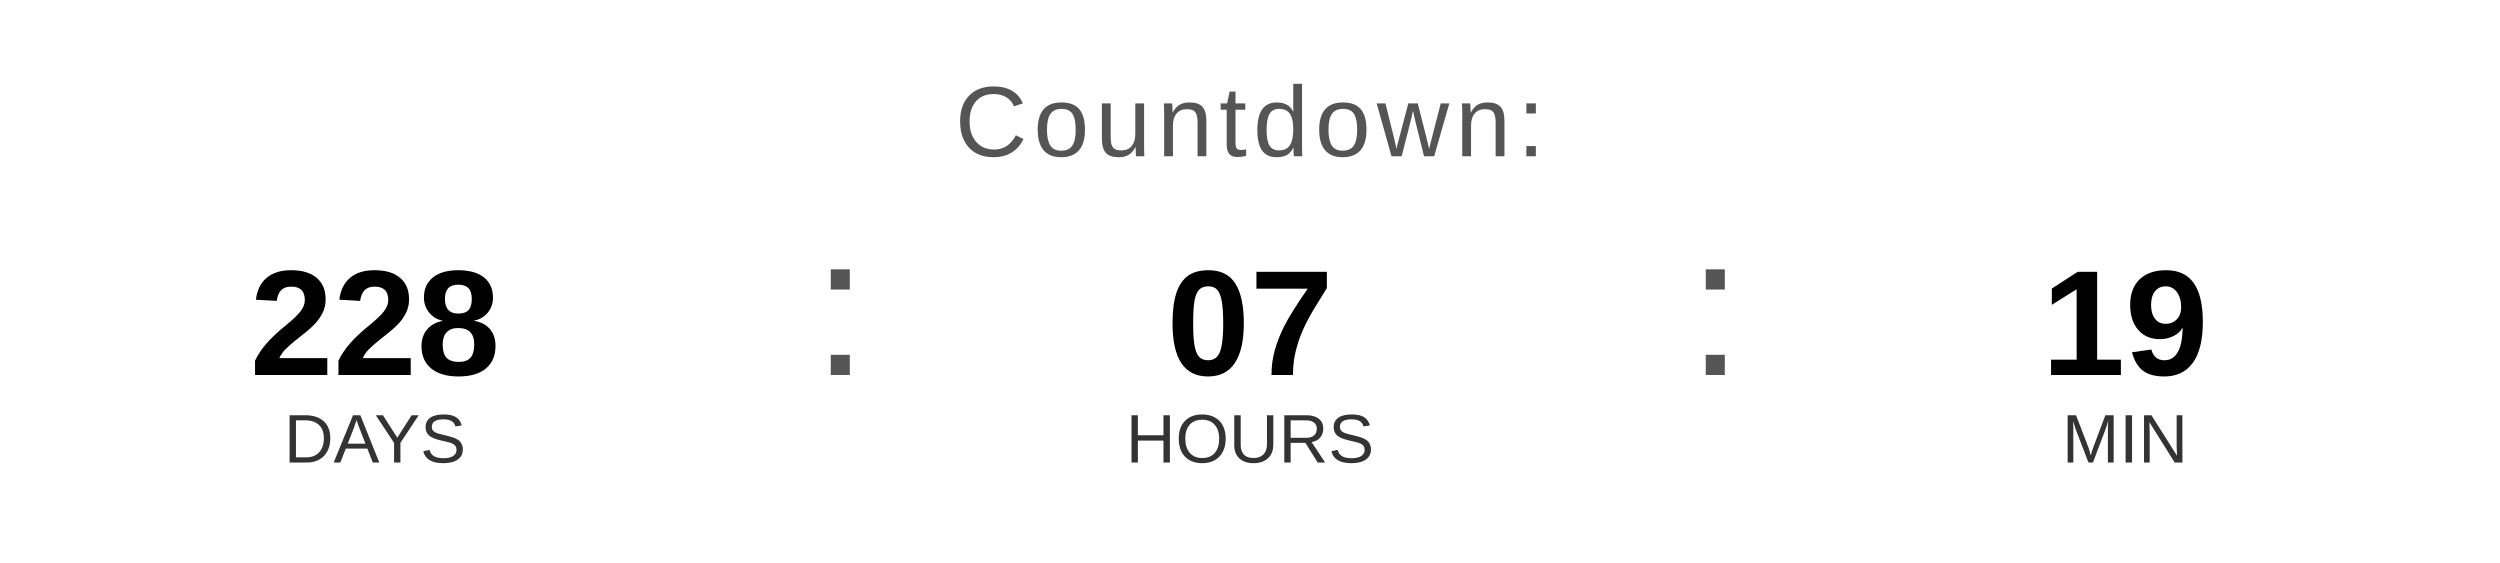
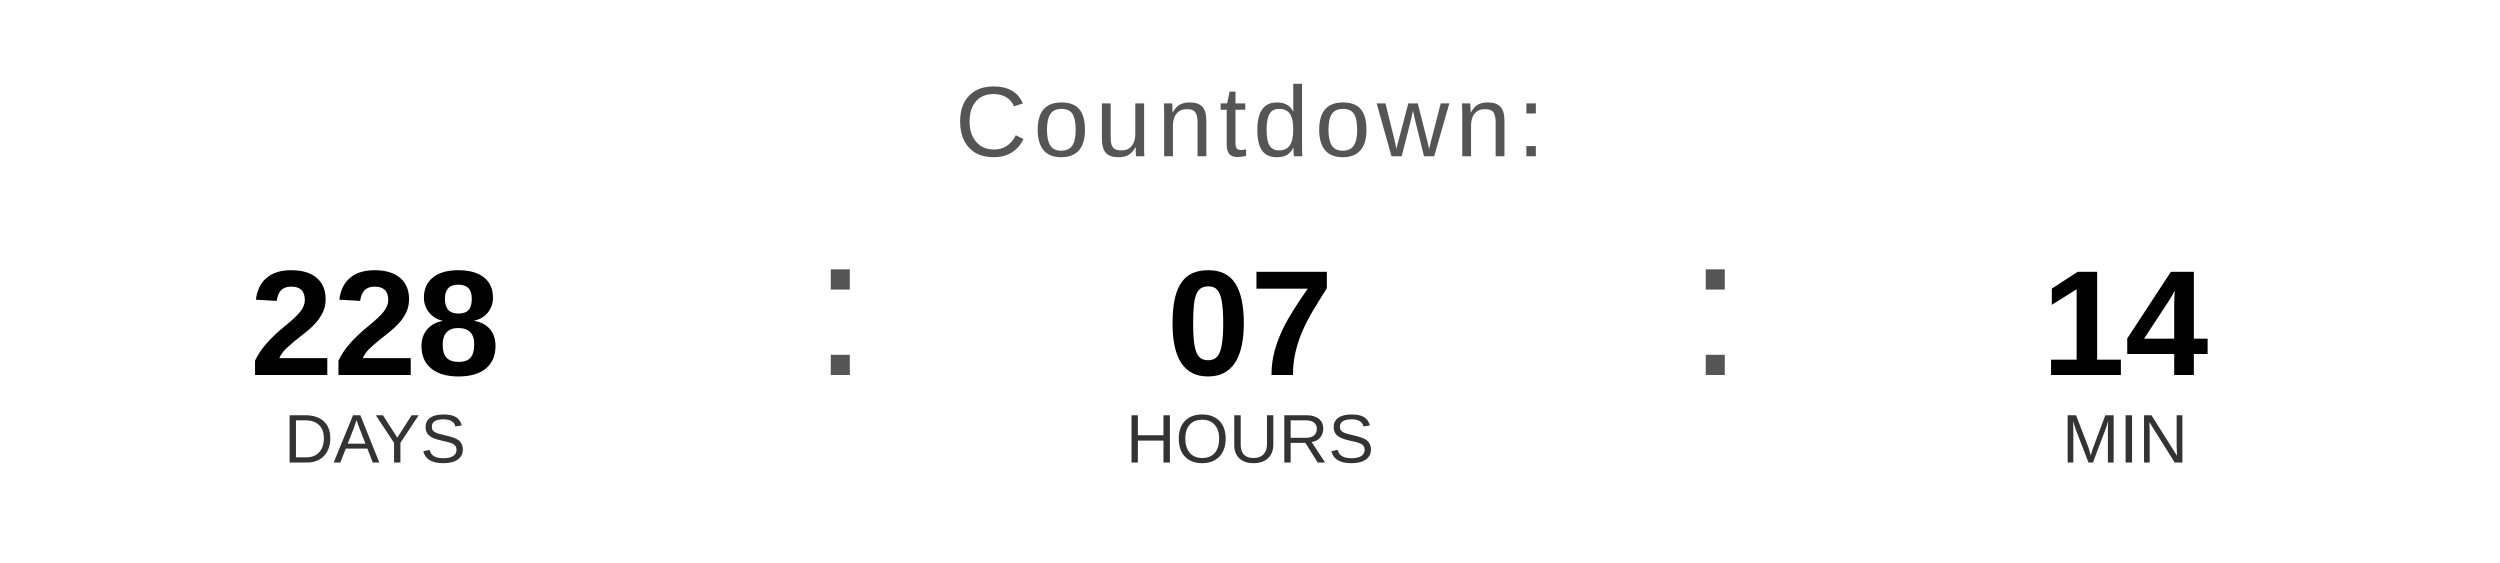
<svg xmlns="http://www.w3.org/2000/svg" width="400" height="90" viewBox="0 0 400 90">
  <text x="200" y="25" font-family="Arial, Helvetica, sans-serif" font-size="16" fill="#555555" text-anchor="middle" letter-spacing="1">
    Countdown:
  </text>
  <text x="60" y="60" font-family="Arial, Helvetica, sans-serif" font-size="24" font-weight="bold" fill="#000000" text-anchor="middle">228</text>
  <text x="60" y="74" font-family="Arial, Helvetica, sans-serif" font-size="11" fill="#333333" text-anchor="middle">DAYS</text>
  <text x="130" y="60" font-family="Arial, sans-serif" font-size="32" fill="#555555">:</text>
  <text x="200" y="60" font-family="Arial, Helvetica, sans-serif" font-size="24" font-weight="bold" fill="#000000" text-anchor="middle">07</text>
  <text x="200" y="74" font-family="Arial, Helvetica, sans-serif" font-size="11" fill="#333333" text-anchor="middle">HOURS</text>
  <text x="270" y="60" font-family="Arial, sans-serif" font-size="32" fill="#555555">:</text>
-   <text x="340" y="60" font-family="Arial, Helvetica, sans-serif" font-size="24" font-weight="bold" fill="#000000" text-anchor="middle">19</text>
+   <text x="340" y="60" font-family="Arial, Helvetica, sans-serif" font-size="24" font-weight="bold" fill="#000000" text-anchor="middle">14</text>
  <text x="340" y="74" font-family="Arial, Helvetica, sans-serif" font-size="11" fill="#333333" text-anchor="middle">MIN</text>
</svg>
